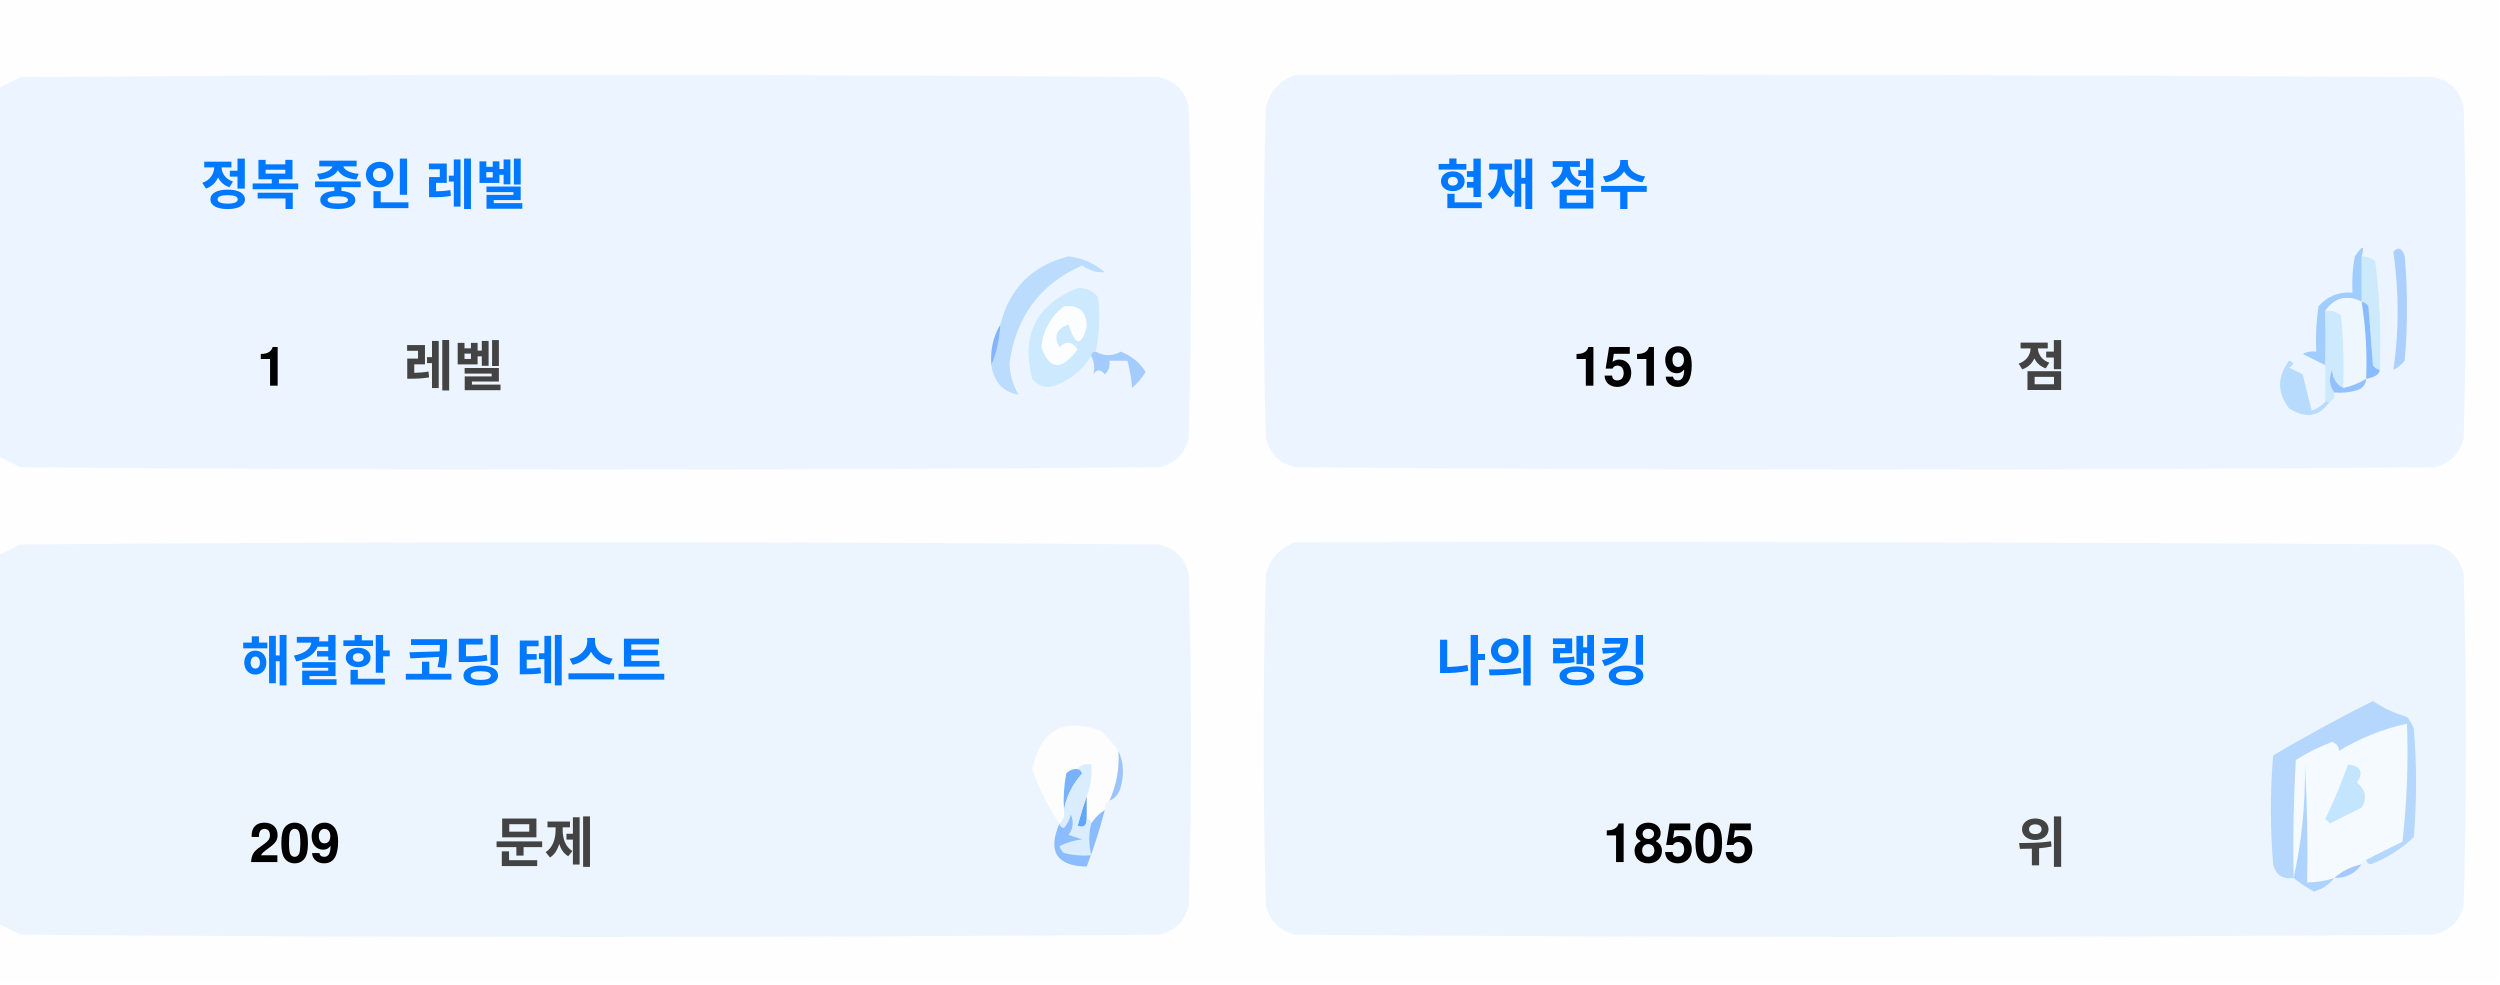
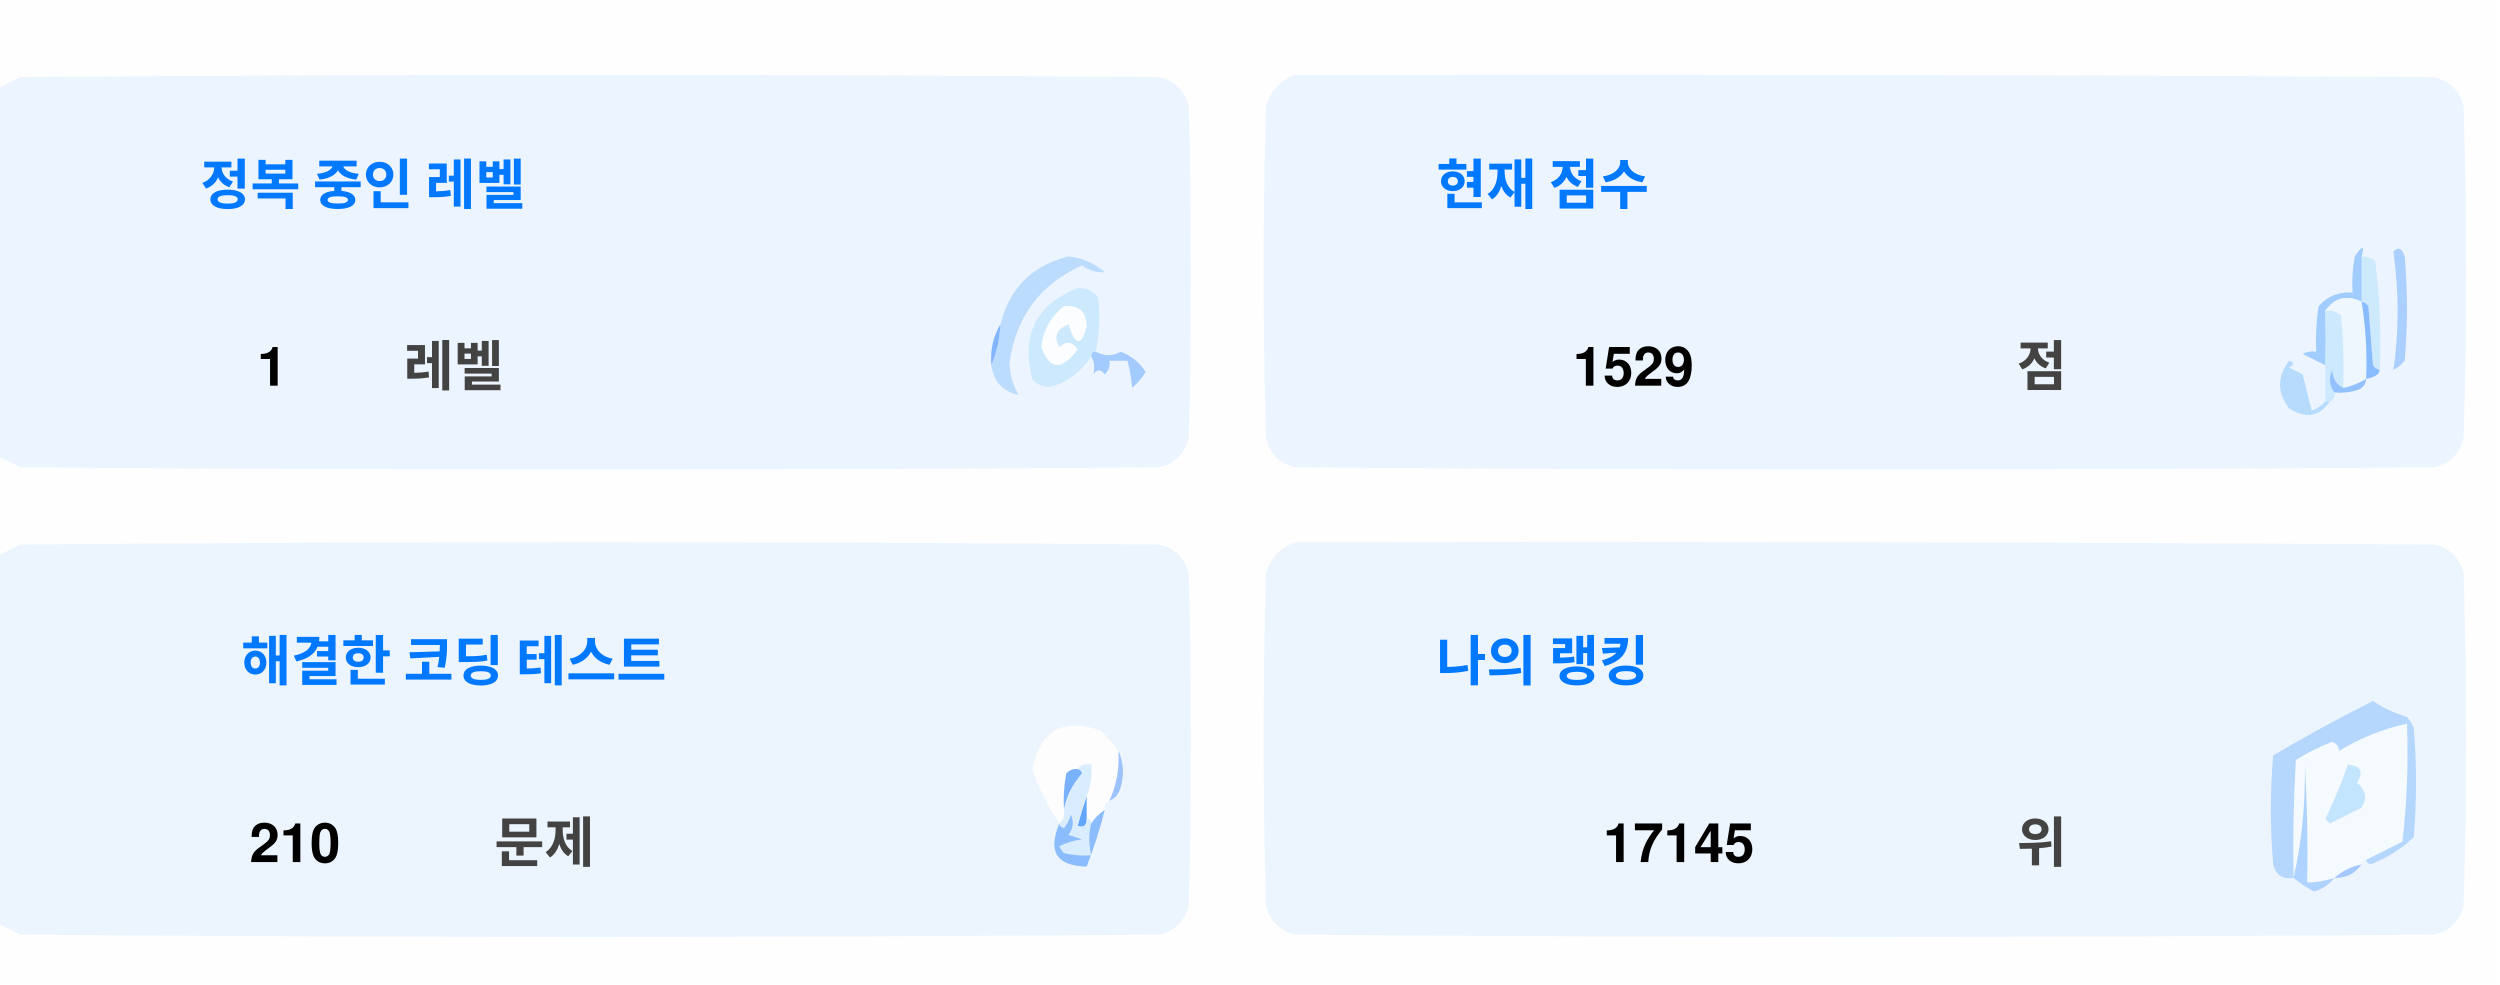
<svg xmlns="http://www.w3.org/2000/svg" version="1.1" width="551px" height="217px" style="shape-rendering:geometricPrecision; text-rendering:geometricPrecision; image-rendering:optimizeQuality; fill-rule:evenodd; clip-rule:evenodd">
  <style>.title {fill: #434343;font-size: 1rem;line-height: 1.5rem;font-weight: bold;font-family: -apple-system, BlinkMacSystemFont, Segoe UI, Helvetica, Arial, sans-serif, Apple Color Emoji, Segoe UI Emoji;}.desc {fill: #434343;font-size: 2.5rem;font-weight: bold;line-height: 1.5rem;font-family: -apple-system, BlinkMacSystemFont, Segoe UI, Helvetica, Arial, sans-serif, Apple Color Emoji, Segoe UI Emoji;}.desc-2 {fill: #434343;font-size: 1rem;font-weight: bold;line-height: 1.5rem;font-family: -apple-system, BlinkMacSystemFont, Segoe UI, Helvetica, Arial, sans-serif, Apple Color Emoji, Segoe UI Emoji;}.text, .desc {animation: twinkling 4s ease-in-out infinite;}@keyframes twinkling {40% { opacity: 1; }50% { opacity: 0.5; }60% { opacity: 1; }70% { opacity: 0.5; }80% { opacity: 1; }}</style>
  <g>
    <path style="opacity:1" fill="#fefefe" d="M -0.5,-0.5 C 183.167,-0.5 366.833,-0.5 550.5,-0.5C 550.5,71.833 550.5,144.167 550.5,216.5C 366.833,216.5 183.167,216.5 -0.5,216.5C -0.5,212.167 -0.5,207.833 -0.5,203.5C 1.14,204.32 2.807,205.153 4.5,206C 88.167,206.667 171.833,206.667 255.5,206C 259,205.167 261.167,203 262,199.5C 262.667,175.167 262.667,150.833 262,126.5C 261.167,123 259,120.833 255.5,120C 171.833,119.333 88.167,119.333 4.5,120C 2.807,120.847 1.14,121.68 -0.5,122.5C -0.5,115.167 -0.5,107.833 -0.5,100.5C 1.14,101.32 2.807,102.153 4.5,103C 88.167,103.667 171.833,103.667 255.5,103C 259,102.167 261.167,100 262,96.5C 262.667,72.167 262.667,47.833 262,23.5C 261.167,20 259,17.833 255.5,17C 171.833,16.333 88.167,16.333 4.5,17C 2.807,17.847 1.14,18.68 -0.5,19.5C -0.5,12.833 -0.5,6.167 -0.5,-0.5 Z" />
  </g>
  <g>
    <path style="opacity:1" fill="#ecf5ff" d="M -0.5,100.5 C -0.5,73.5 -0.5,46.5 -0.5,19.5C 1.14,18.68 2.807,17.847 4.5,17C 88.167,16.333 171.833,16.333 255.5,17C 259,17.833 261.167,20 262,23.5C 262.667,47.833 262.667,72.167 262,96.5C 261.167,100 259,102.167 255.5,103C 171.833,103.667 88.167,103.667 4.5,103C 2.807,102.153 1.14,101.32 -0.5,100.5 Z" />
  </g>
  <g>
    <path style="opacity:1" fill="#ecf5ff" d="M 285.5,16.5 C 369.167,16.333 452.834,16.5 536.5,17C 540,17.833 542.167,20 543,23.5C 543.667,47.833 543.667,72.167 543,96.5C 542.167,100 540,102.167 536.5,103C 452.833,103.667 369.167,103.667 285.5,103C 282,102.167 279.833,100 279,96.5C 278.333,72.167 278.333,47.833 279,23.5C 280.018,19.985 282.185,17.652 285.5,16.5 Z" />
  </g>
  <g>
    <path style="opacity:1" fill="#cdeafd" d="M 520.5,56.5 C 521.583,56.539 522.583,56.873 523.5,57.5C 524.498,65.472 524.831,73.472 524.5,81.5C 523.883,81.389 523.383,81.056 523,80.5C 522.667,76.167 522.333,71.833 522,67.5C 521.617,66.944 521.117,66.611 520.5,66.5C 520.5,63.167 520.5,59.833 520.5,56.5 Z" />
  </g>
  <g>
    <path style="opacity:1" fill="#abcfff" d="M 527.5,55.5 C 528.566,54.308 529.399,54.641 530,56.5C 530.667,64.167 530.667,71.833 530,79.5C 529.311,80.357 528.478,81.023 527.5,81.5C 528.758,73.08 528.758,64.414 527.5,55.5 Z" />
  </g>
  <g>
    <path style="opacity:1" fill="#bbdcfd" d="M 218.5,80.5 C 219.657,77.727 220.324,74.727 220.5,71.5C 222.49,63.51 227.49,58.51 235.5,56.5C 238.528,56.847 241.194,58.014 243.5,60C 241.744,60.141 240.078,59.641 238.5,58.5C 229.247,62.607 223.914,69.773 222.5,80C 222.565,82.526 223.232,84.859 224.5,87C 221.07,86.397 219.07,84.231 218.5,80.5 Z" />
  </g>
  <g>
    <path style="opacity:1" fill="#cde9fd" d="M 241.5,77.5 C 240.833,77.5 240.5,77.833 240.5,78.5C 238.628,81.529 235.961,83.695 232.5,85C 230.536,85.624 228.869,85.124 227.5,83.5C 225.021,73.791 228.354,67.124 237.5,63.5C 239.374,63.39 240.874,64.056 242,65.5C 242.497,69.524 242.331,73.524 241.5,77.5 Z" />
  </g>
  <g>
    <path style="opacity:1" fill="#fcfdfe" d="M 234.5,67.5 C 237.826,67.162 239.493,68.662 239.5,72C 238.334,76.434 237,76.267 235.5,71.5C 232.832,72.515 232.166,74.182 233.5,76.5C 235.017,75.089 236.351,75.256 237.5,77C 234.006,81.771 231.34,81.605 229.5,76.5C 229.904,72.771 231.571,69.771 234.5,67.5 Z" />
  </g>
  <g>
    <path style="opacity:1" fill="#a1ccfe" d="M 520.5,56.5 C 520.5,59.833 520.5,63.167 520.5,66.5C 517.238,64.922 514.572,65.589 512.5,68.5C 512.617,72.81 512.617,76.81 512.5,80.5C 510.86,79.68 509.193,78.847 507.5,78C 508.448,77.517 509.448,77.35 510.5,77.5C 510.335,74.15 510.502,70.817 511,67.5C 512.995,65.253 515.495,64.253 518.5,64.5C 518.336,61.813 518.503,59.146 519,56.5C 520.731,53.969 521.231,53.969 520.5,56.5 Z" />
  </g>
  <g>
    <path style="opacity:1" fill="#cde9fd" d="M 512.5,68.5 C 513.822,68.33 514.989,68.663 516,69.5C 516.499,74.823 516.666,80.156 516.5,85.5C 514.955,84.77 514.122,83.437 514,81.5C 513.22,83.387 513.387,85.054 514.5,86.5C 514.672,87.492 514.338,88.158 513.5,88.5C 513.167,88.5 512.833,88.5 512.5,88.5C 512.5,85.833 512.5,83.167 512.5,80.5C 512.617,76.81 512.617,72.81 512.5,68.5 Z" />
  </g>
  <g>
    <path style="opacity:1" fill="#eef6fe" d="M 520.5,66.5 C 521.407,72.106 521.74,77.773 521.5,83.5C 519.95,84.441 518.284,85.108 516.5,85.5C 516.666,80.156 516.499,74.823 516,69.5C 514.989,68.663 513.822,68.33 512.5,68.5C 514.572,65.589 517.238,64.922 520.5,66.5 Z" />
  </g>
  <g>
    <path style="opacity:1" fill="#88bcff" d="M 520.5,66.5 C 521.117,66.611 521.617,66.944 522,67.5C 522.333,71.833 522.667,76.167 523,80.5C 523.383,81.056 523.883,81.389 524.5,81.5C 524.445,82.469 523.445,83.136 521.5,83.5C 521.74,77.773 521.407,72.106 520.5,66.5 Z" />
  </g>
  <g>
    <path style="opacity:1" fill="#82b5fe" d="M 220.5,71.5 C 220.324,74.727 219.657,77.727 218.5,80.5C 218.215,77.171 218.882,74.171 220.5,71.5 Z" />
  </g>
  <g>
    <path style="opacity:1" fill="#a3cbfe" d="M 240.5,78.5 C 240.5,77.833 240.833,77.5 241.5,77.5C 243.391,78.536 245.224,78.536 247,77.5C 249.391,78.429 251.225,79.929 252.5,82C 251.681,83.319 250.681,84.486 249.5,85.5C 249.409,83.777 249.075,81.777 248.5,79.5C 247.167,79.5 245.833,79.5 244.5,79.5C 244.719,80.675 244.386,81.675 243.5,82.5C 242.575,81.359 241.741,81.359 241,82.5C 241.331,80.981 241.164,79.648 240.5,78.5 Z" />
  </g>
  <g>
    <path style="opacity:1" fill="#b7dbfd" d="M 512.5,88.5 C 512.833,88.5 513.167,88.5 513.5,88.5C 511.199,91.857 508.199,92.357 504.5,90C 501.872,86.535 501.872,83.035 504.5,79.5C 505.696,79.846 505.696,80.346 504.5,81C 505.5,81.5 506.5,82 507.5,82.5C 508.167,85.167 508.833,87.833 509.5,90.5C 510.739,90.058 511.739,89.391 512.5,88.5 Z" />
  </g>
  <g>
    <path style="opacity:1" fill="#92c1fe" d="M 516.5,85.5 C 518.284,85.108 519.95,84.441 521.5,83.5C 521.423,84.75 520.756,85.583 519.5,86C 517.866,86.493 516.199,86.66 514.5,86.5C 513.387,85.054 513.22,83.387 514,81.5C 514.122,83.437 514.955,84.77 516.5,85.5 Z" />
  </g>
  <g>
    <path style="opacity:1" fill="#ecf5fe" d="M -0.5,203.5 C -0.5,176.5 -0.5,149.5 -0.5,122.5C 1.14,121.68 2.807,120.847 4.5,120C 88.167,119.333 171.833,119.333 255.5,120C 259,120.833 261.167,123 262,126.5C 262.667,150.833 262.667,175.167 262,199.5C 261.167,203 259,205.167 255.5,206C 171.833,206.667 88.167,206.667 4.5,206C 2.807,205.153 1.14,204.32 -0.5,203.5 Z" />
  </g>
  <g>
    <path style="opacity:1" fill="#ecf5fe" d="M 285.5,119.5 C 369.167,119.333 452.834,119.5 536.5,120C 540,120.833 542.167,123 543,126.5C 543.667,150.833 543.667,175.167 543,199.5C 542.167,203 540,205.167 536.5,206C 452.833,206.667 369.167,206.667 285.5,206C 282,205.167 279.833,203 279,199.5C 278.333,175.167 278.333,150.833 279,126.5C 280.018,122.985 282.185,120.652 285.5,119.5 Z" />
  </g>
  <g>
    <path style="opacity:1" fill="#fdfdfe" d="M 246.5,165.5 C 246.758,169.367 246.092,173.034 244.5,176.5C 243.662,176.842 243.328,177.508 243.5,178.5C 242.272,179.306 241.272,180.306 240.5,181.5C 240.5,180.833 240.167,180.5 239.5,180.5C 239.5,178.833 239.5,177.167 239.5,175.5C 240.369,173.283 240.702,170.95 240.5,168.5C 239.209,168.263 238.209,168.596 237.5,169.5C 236.504,169.414 235.671,169.748 235,170.5C 234.503,173.146 234.336,175.813 234.5,178.5C 234.737,179.791 234.404,180.791 233.5,181.5C 230.986,177.806 228.986,173.806 227.5,169.5C 229.309,160.957 234.309,158.124 242.5,161C 244.07,162.397 245.404,163.897 246.5,165.5 Z" />
  </g>
  <g>
    <path style="opacity:1" fill="#f5faff" d="M 521.5,189.5 C 520.833,189.5 520.5,189.833 520.5,190.5C 518.181,190.992 516.181,191.992 514.5,193.5C 512.565,194.15 510.565,194.483 508.5,194.5C 508.666,185.827 508.5,177.16 508,168.5C 508.141,177.227 507.308,185.56 505.5,193.5C 505.334,184.827 505.5,176.16 506,167.5C 508.527,165.903 511.194,164.57 514,163.5C 515.011,163.892 515.511,164.559 515.5,165.5C 520.21,162.641 525.21,160.641 530.5,159.5C 530.831,168.192 530.498,176.859 529.5,185.5C 526.807,186.847 524.14,188.18 521.5,189.5 Z" />
  </g>
  <g>
    <path style="opacity:1" fill="#b6d7fd" d="M 521.5,189.5 C 524.14,188.18 526.807,186.847 529.5,185.5C 530.498,176.859 530.831,168.192 530.5,159.5C 525.21,160.641 520.21,162.641 515.5,165.5C 515.511,164.559 515.011,163.892 514,163.5C 511.194,164.57 508.527,165.903 506,167.5C 505.5,176.16 505.334,184.827 505.5,193.5C 503.089,193.863 501.589,192.863 501,190.5C 500.333,182.5 500.333,174.5 501,166.5C 508.173,162.246 515.507,158.246 523,154.5C 525.304,156.068 527.804,157.235 530.5,158C 531.126,158.75 531.626,159.584 532,160.5C 532.667,168.5 532.667,176.5 532,184.5C 529.292,187.111 526.125,189.111 522.5,190.5C 521.893,190.376 521.56,190.043 521.5,189.5 Z" />
  </g>
  <g>
    <path style="opacity:1" fill="#c3e5fe" d="M 517.5,168.5 C 520.317,168.801 520.984,170.134 519.5,172.5C 521.439,174.122 521.772,175.956 520.5,178C 518.167,179.167 515.833,180.333 513.5,181.5C 513.167,181.167 512.833,180.833 512.5,180.5C 514.414,176.515 516.081,172.515 517.5,168.5 Z" />
  </g>
  <g>
    <path style="opacity:1" fill="#7ab1fc" d="M 237.5,169.5 C 238.043,169.56 238.376,169.893 238.5,170.5C 236.395,172.836 235.062,175.503 234.5,178.5C 234.336,175.813 234.503,173.146 235,170.5C 235.671,169.748 236.504,169.414 237.5,169.5 Z" />
  </g>
  <g>
    <path style="opacity:1" fill="#afd3ff" d="M 514.5,193.5 C 513.378,194.947 511.878,195.947 510,196.5C 508.348,195.601 506.848,194.601 505.5,193.5C 507.308,185.56 508.141,177.227 508,168.5C 508.5,177.16 508.666,185.827 508.5,194.5C 510.565,194.483 512.565,194.15 514.5,193.5 Z" />
  </g>
  <g>
    <path style="opacity:1" fill="#9cc3fd" d="M 246.5,165.5 C 247.634,167.966 247.801,170.633 247,173.5C 246.623,174.942 245.79,175.942 244.5,176.5C 246.092,173.034 246.758,169.367 246.5,165.5 Z" />
  </g>
  <g>
    <path style="opacity:1" fill="#62a6fc" d="M 239.5,175.5 C 239.5,177.167 239.5,178.833 239.5,180.5C 239.483,182.028 238.816,182.528 237.5,182C 238.117,179.723 238.784,177.556 239.5,175.5 Z" />
  </g>
  <g>
    <path style="opacity:1" fill="#daedfe" d="M 237.5,169.5 C 238.209,168.596 239.209,168.263 240.5,168.5C 240.702,170.95 240.369,173.283 239.5,175.5C 238.784,177.556 238.117,179.723 237.5,182C 238.816,182.528 239.483,182.028 239.5,180.5C 240.167,180.5 240.5,180.833 240.5,181.5C 239.918,183.669 239.918,186.002 240.5,188.5C 238.473,188.662 236.473,188.495 234.5,188C 234.043,187.586 233.709,187.086 233.5,186.5C 235.078,185.702 236.744,185.202 238.5,185C 237.5,184.667 236.5,184.333 235.5,184C 236.554,182.612 236.72,181.112 236,179.5C 235.751,180.624 235.251,181.624 234.5,182.5C 233.893,182.376 233.56,182.043 233.5,181.5C 234.404,180.791 234.737,179.791 234.5,178.5C 235.062,175.503 236.395,172.836 238.5,170.5C 238.376,169.893 238.043,169.56 237.5,169.5 Z" />
  </g>
  <g>
    <path style="opacity:1" fill="#8bbcfd" d="M 243.5,178.5 C 242.395,182.803 241.062,186.969 239.5,191C 232.857,190.847 230.857,187.68 233.5,181.5C 233.56,182.043 233.893,182.376 234.5,182.5C 235.251,181.624 235.751,180.624 236,179.5C 236.72,181.112 236.554,182.612 235.5,184C 236.5,184.333 237.5,184.667 238.5,185C 236.744,185.202 235.078,185.702 233.5,186.5C 233.709,187.086 234.043,187.586 234.5,188C 236.473,188.495 238.473,188.662 240.5,188.5C 239.918,186.002 239.918,183.669 240.5,181.5C 241.272,180.306 242.272,179.306 243.5,178.5 Z" />
  </g>
  <g>
    <path style="opacity:1" fill="#a4c8ff" d="M 520.5,190.5 C 519.089,192.539 517.089,193.539 514.5,193.5C 516.181,191.992 518.181,190.992 520.5,190.5 Z" />
  </g>
  <text text-anchor="middle" x="80" y="45" class="title" style="fill:#0078ff;" stroke="#none" stroke-width="1">정복 중인 레벨</text>
  <text text-anchor="middle" x="60" y="85" class="desc" style="fill:#000000;" stroke="#none" stroke-width="1">1</text>
  <text text-anchor="middle" x="100" y="85" class="desc-2" style="fill:#434343;" stroke="#none" stroke-width="1">레벨</text>
  <text text-anchor="middle" x="340" y="45" class="title" style="fill:#0078ff;" stroke="#none" stroke-width="1">현재 점수</text>
-   <text text-anchor="middle" x="360" y="85" class="desc" style="fill:#000000;" stroke="#none" stroke-width="1">1519</text>
+   <text text-anchor="middle" x="360" y="85" class="desc" style="fill:#000000;" stroke="#none" stroke-width="1">1529</text>
  <text text-anchor="middle" x="450" y="85" class="desc-2" style="fill:#434343;" stroke="#none" stroke-width="1">점</text>
  <text text-anchor="middle" x="100" y="150" class="title" style="fill:#0078ff;" stroke="#none" stroke-width="1">해결한 코딩 테스트</text>
-   <text text-anchor="middle" x="65" y="190" class="desc" style="fill:#000000;" stroke="#none" stroke-width="1">209</text>
+   <text text-anchor="middle" x="65" y="190" class="desc" style="fill:#000000;" stroke="#none" stroke-width="1">210</text>
  <text text-anchor="middle" x="120" y="190" class="desc-2" style="fill:#434343;" stroke="#none" stroke-width="1">문제</text>
  <text text-anchor="middle" x="340" y="150" class="title" style="fill:#0078ff;" stroke="#none" stroke-width="1">나의 랭킹</text>
-   <text text-anchor="middle" x="370" y="190" class="desc" style="fill:#000000;" stroke="#none" stroke-width="1">18505</text>
+   <text text-anchor="middle" x="370" y="190" class="desc" style="fill:#000000;" stroke="#none" stroke-width="1">17145</text>
  <text text-anchor="middle" x="450" y="190" class="desc-2" style="fill:#434343;" stroke="#none" stroke-width="1">위</text>
</svg>
